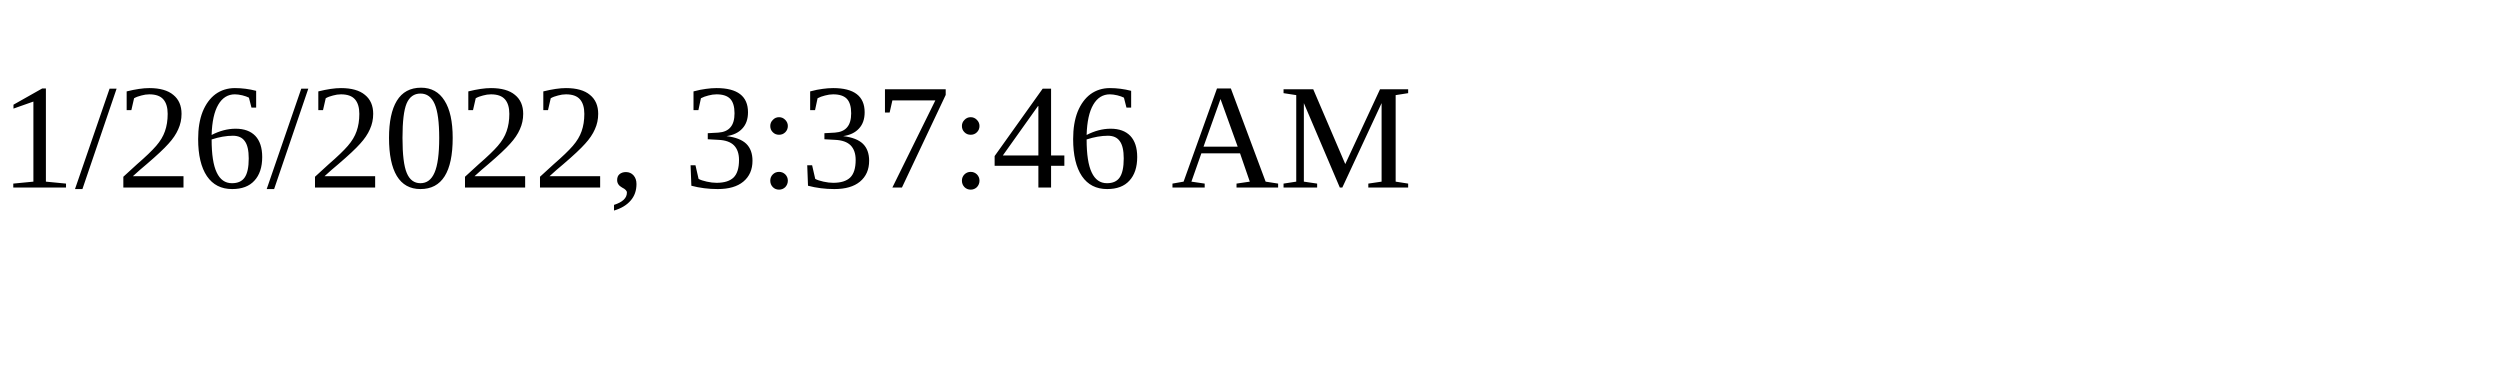
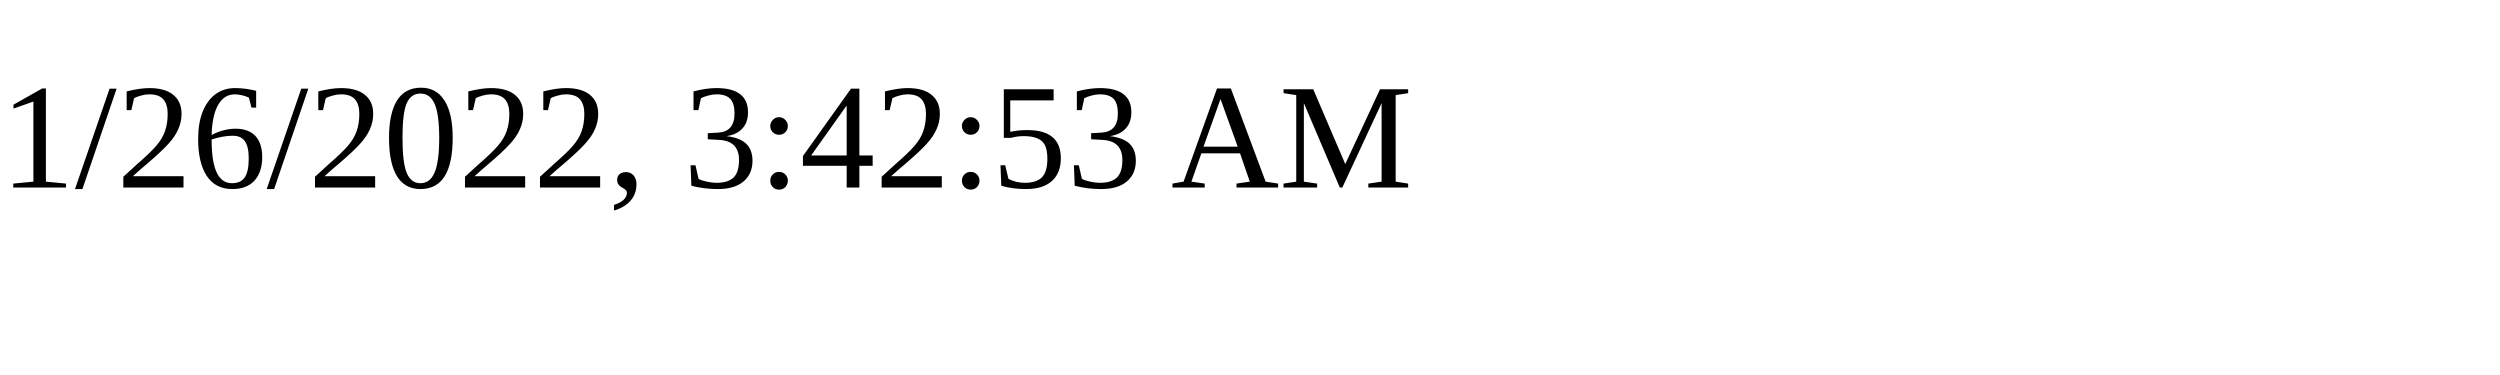
<svg xmlns="http://www.w3.org/2000/svg" height="30" width="200">
-   <text x="0" y="15">1/26/2022, 3:37:46 AM</text>
+   <text x="0" y="15">1/26/2022, 3:42:53 AM</text>
</svg>
